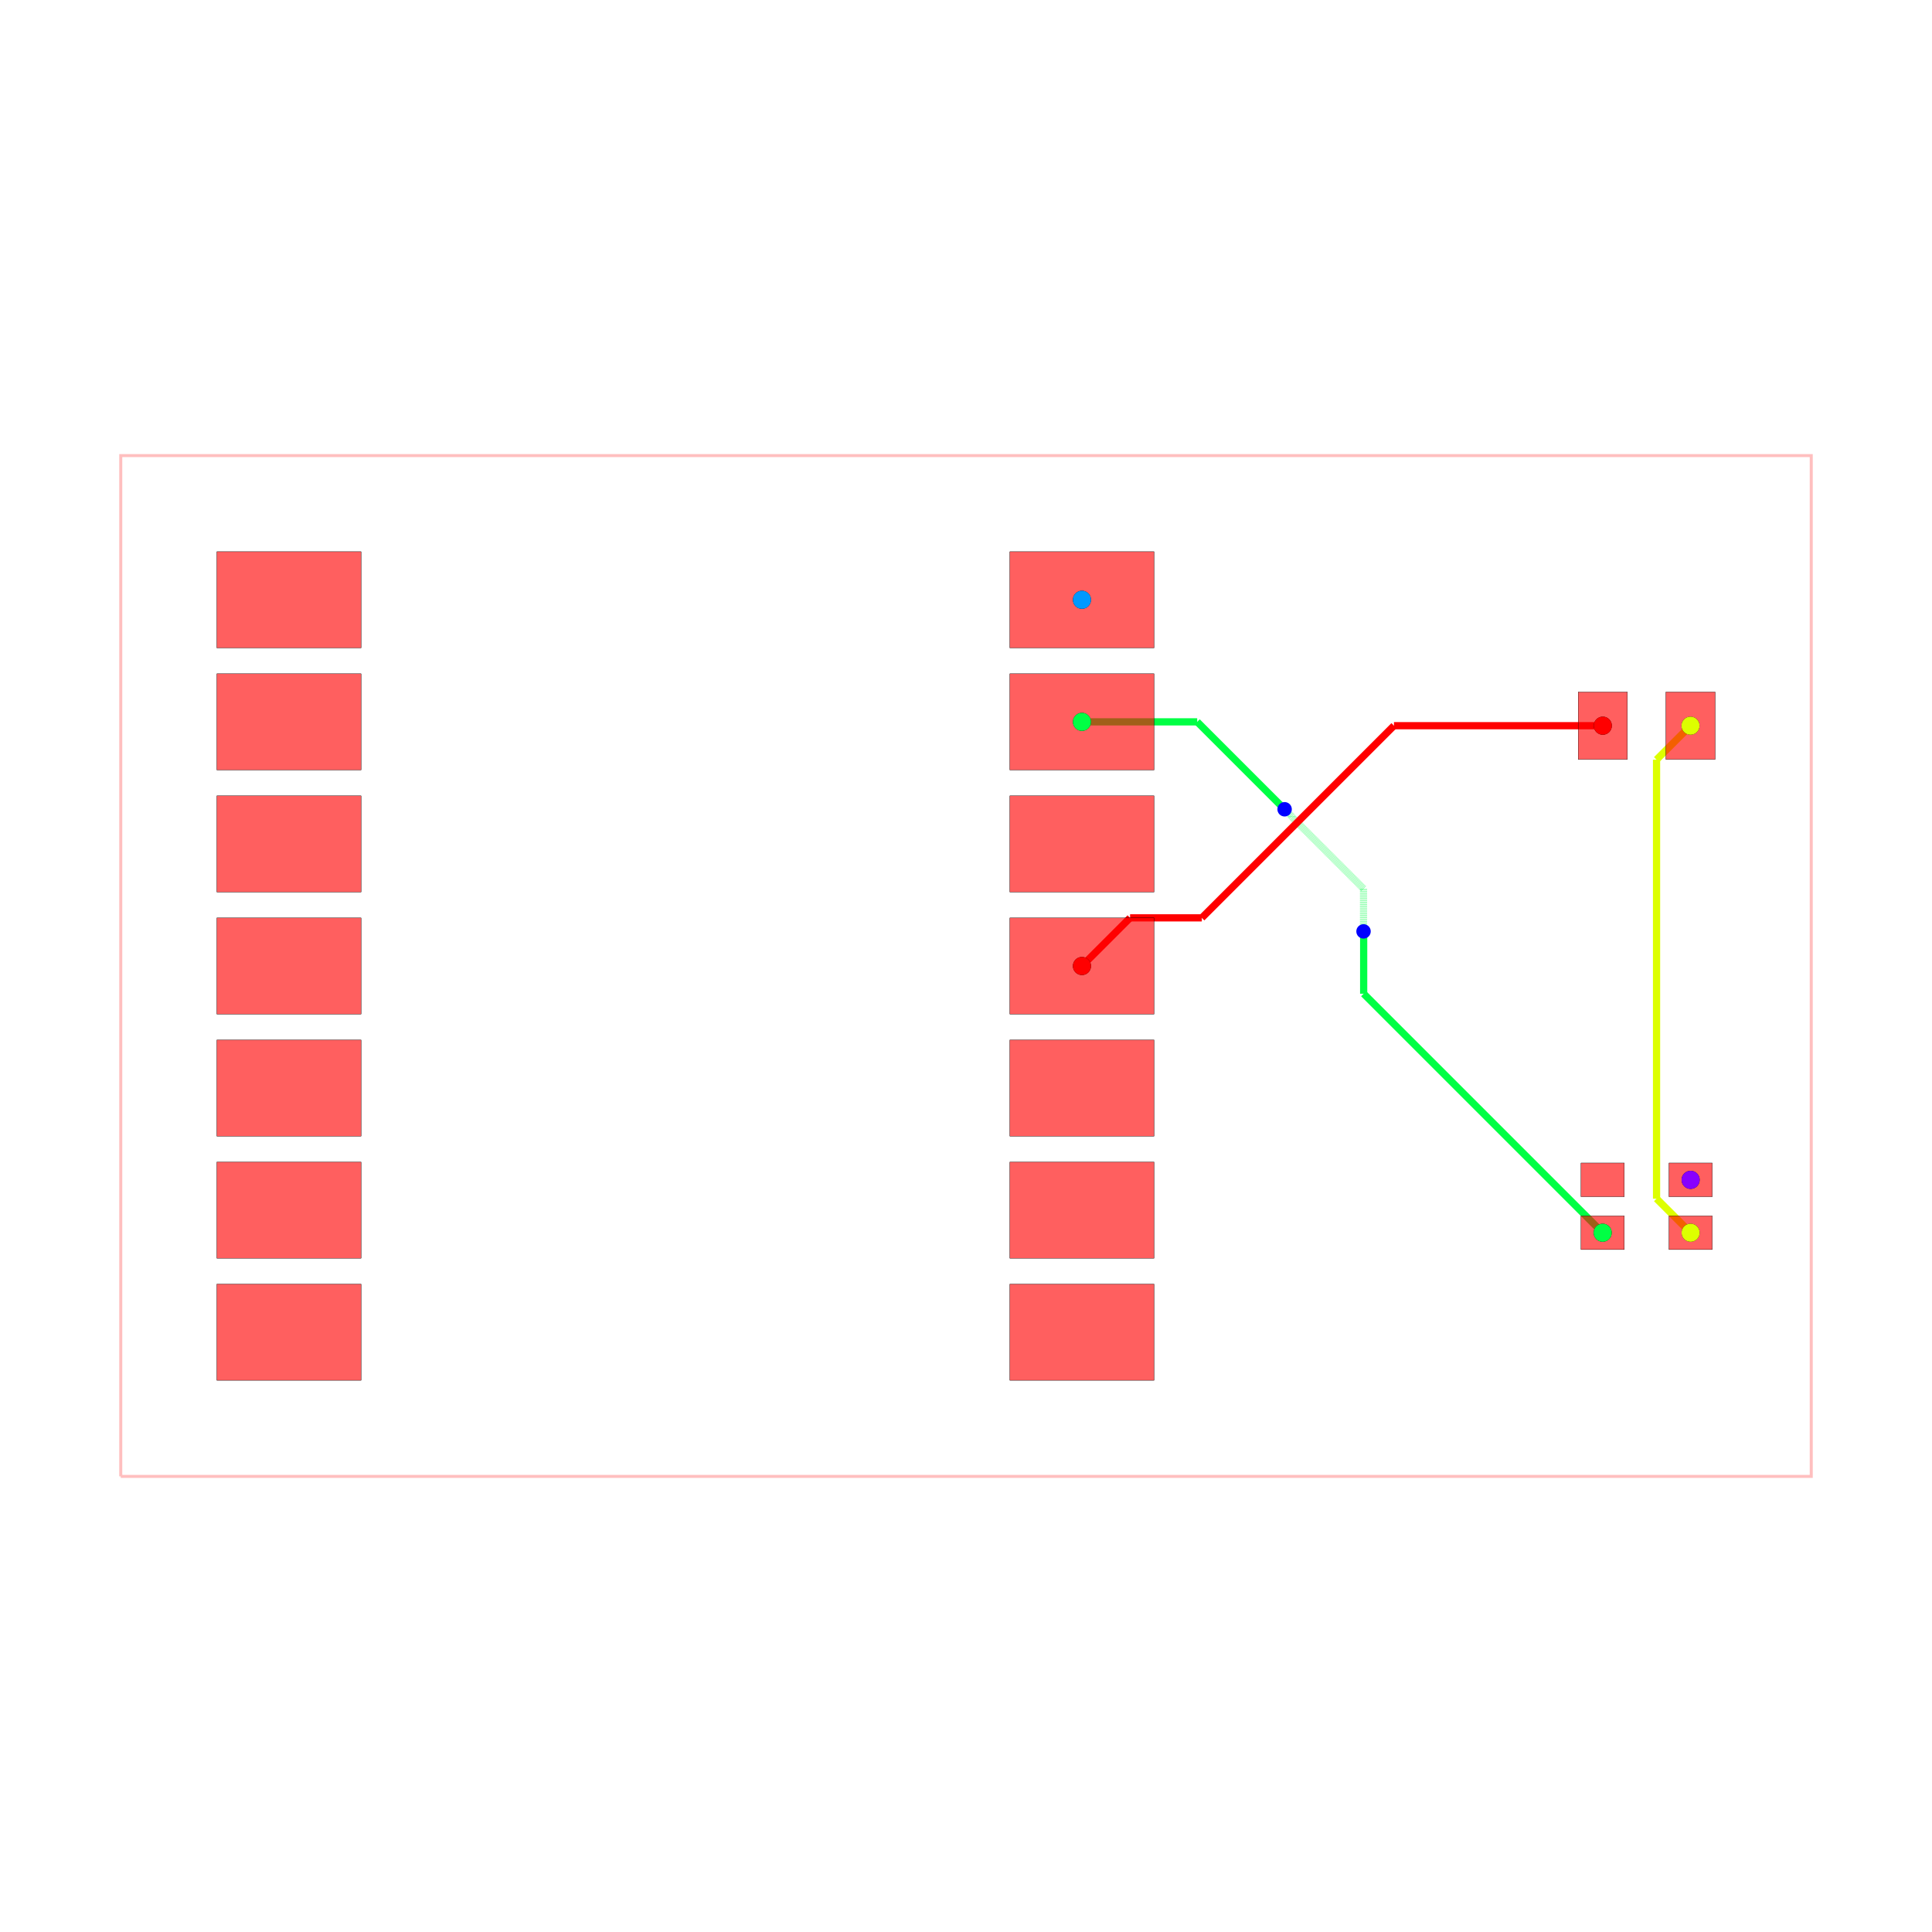
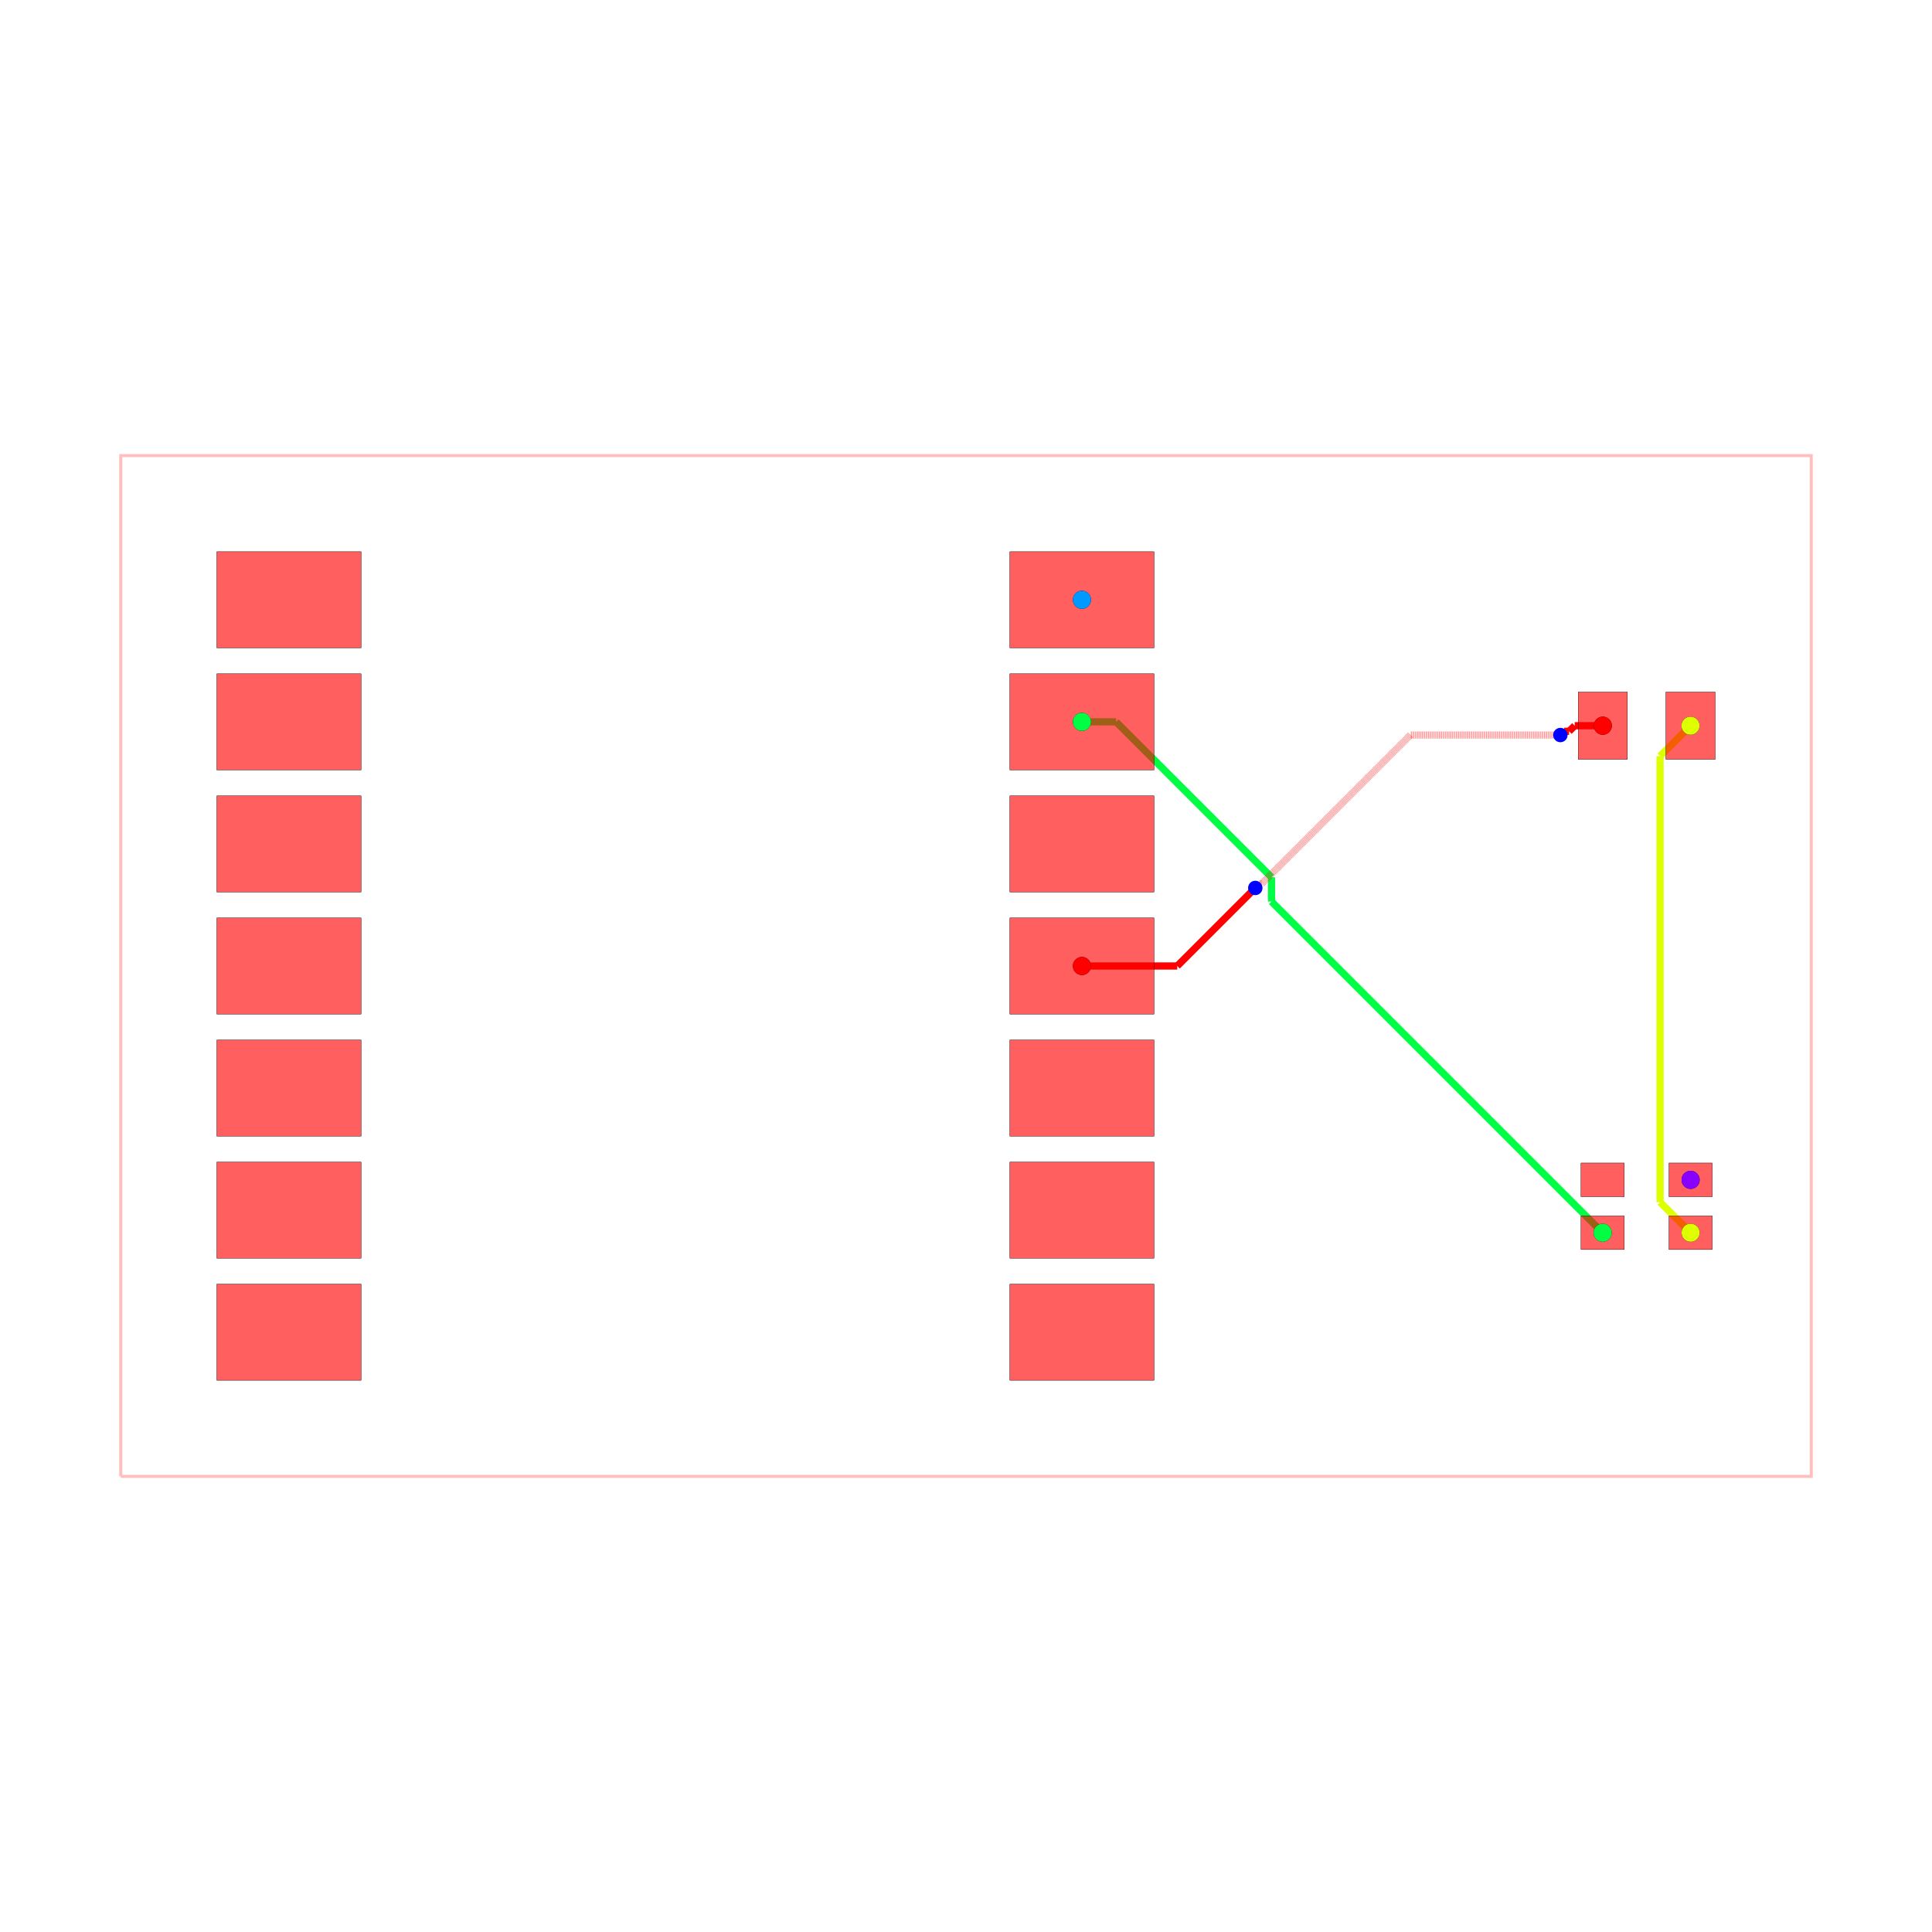
<svg xmlns="http://www.w3.org/2000/svg" width="640" height="640" viewBox="0 0 640 640">
  <rect width="100%" height="100%" fill="white" />
  <g>
    <polyline data-points="-11.749999999999998,-10.620000000000001 23.424999999999997,-10.620000000000001 23.424999999999997,10.620000000000001 -11.749999999999998,10.620000000000001 -11.749999999999998,-10.620000000000001" data-type="line" data-label="" points="40,489.075 600,489.075 600,150.925 40,150.925 40,489.075" fill="none" stroke="rgba(255,0,0,0.25)" stroke-width="1px" />
  </g>
  <g>
-     <polyline data-points="19.085,-5.55 14.112000065364647,-0.5770000653646461" data-type="line" data-label="" points="530.905,408.358 451.733,329.186" fill="none" stroke="hsl(136, 100%, 50%)" stroke-width="2.388" />
-   </g>
-   <g>
-     <polyline data-points="14.112000065364647,-0.5770000653646461 14.112000065364647,0.6400191619815989" data-type="line" data-label="" points="451.733,329.186 451.733,309.811" fill="none" stroke="hsl(136, 100%, 50%)" stroke-width="2.388" />
-   </g>
-   <g>
-     <polyline data-points="14.112000065364647,0.6400191619815989 14.112000065364647,0.7169999346353528" data-type="line" data-label="" points="451.733,309.811 451.733,308.585" fill="none" stroke="hsl(136, 100%, 50%)" stroke-width="2.388" />
-   </g>
-   <g>
-     <polyline data-points="14.112000065364647,0.7169999346353528 14.109,0.72" data-type="line" data-label="" points="451.733,308.585 451.686,308.537" fill="none" stroke="hsl(136, 100%, 50%)" stroke-width="2.388" />
-   </g>
-   <g>
-     <polyline data-points="14.109,0.72 14.109,1.6095954553249694" data-type="line" data-label="" points="451.686,308.537 451.686,294.375" fill="none" stroke="rgba(0,255,68,0.5)" stroke-width="2.388" stroke-dasharray="0.2 0.2" />
-   </g>
-   <g>
-     <polyline data-points="14.109,1.6095954553249694 12.617460999044349,3.1011344562806205" data-type="line" data-label="" points="451.686,294.375 427.94,270.629" fill="none" stroke="rgba(0,255,68,0.5)" stroke-width="2.388" stroke-dasharray="0.2 0.2" />
-   </g>
-   <g>
-     <polyline data-points="12.617460999044349,3.1011344562806205 12.617460999044349,3.1105390009556517" data-type="line" data-label="" points="427.94,270.629 427.94,270.479" fill="none" stroke="rgba(0,255,68,0.5)" stroke-width="2.388" stroke-dasharray="0.2 0.2" />
-   </g>
-   <g>
-     <polyline data-points="12.617460999044349,3.1105390009556517 12.467,3.261" data-type="line" data-label="" points="427.94,270.479 425.544,268.084" fill="none" stroke="rgba(0,255,68,0.5)" stroke-width="2.388" stroke-dasharray="0.2 0.2" />
-   </g>
-   <g>
-     <polyline data-points="12.467,3.261 10.648,5.08" data-type="line" data-label="" points="425.544,268.084 396.585,239.124" fill="none" stroke="hsl(136, 100%, 50%)" stroke-width="2.388" />
-   </g>
-   <g>
-     <polyline data-points="10.648,5.08 8.25,5.08" data-type="line" data-label="" points="396.585,239.124 358.408,239.124" fill="none" stroke="hsl(136, 100%, 50%)" stroke-width="2.388" />
-   </g>
-   <g>
-     <polyline data-points="20.915,-5.55 20.206098729761305,-4.841098729761305" data-type="line" data-label="" points="560.04,408.358 548.754,397.072" fill="none" stroke="hsl(68, 100%, 50%)" stroke-width="2.388" />
-   </g>
-   <g>
-     <polyline data-points="20.206098729761305,-4.841098729761305 20.206098729761305,4.293098729761303" data-type="line" data-label="" points="548.754,397.072 548.754,251.652" fill="none" stroke="hsl(68, 100%, 50%)" stroke-width="2.388" />
-   </g>
-   <g>
-     <polyline data-points="20.206098729761305,4.293098729761303 20.206098729761305,4.293098729761304" data-type="line" data-label="" points="548.754,251.652 548.754,251.652" fill="none" stroke="hsl(68, 100%, 50%)" stroke-width="2.388" />
-   </g>
-   <g>
-     <polyline data-points="20.206098729761305,4.293098729761304 20.913,5" data-type="line" data-label="" points="548.754,251.652 560.008,240.398" fill="none" stroke="hsl(68, 100%, 50%)" stroke-width="2.388" />
-   </g>
-   <g>
-     <polyline data-points="19.088,5 14.742468557725203,5" data-type="line" data-label="" points="530.953,240.398 461.771,240.398" fill="none" stroke="hsl(0, 100%, 50%)" stroke-width="2.388" />
-   </g>
-   <g>
-     <polyline data-points="14.742468557725203,5 10.744224151731053,1.00175559400585" data-type="line" data-label="" points="461.771,240.398 398.117,304.052" fill="none" stroke="hsl(0, 100%, 50%)" stroke-width="2.388" />
-   </g>
-   <g>
-     <polyline data-points="10.744224151731053,1.00175559400585 9.25175559400585,1.00175559400585" data-type="line" data-label="" points="398.117,304.052 374.356,304.052" fill="none" stroke="hsl(0, 100%, 50%)" stroke-width="2.388" />
-   </g>
-   <g>
-     <polyline data-points="9.25175559400585,1.00175559400585 8.25,0" data-type="line" data-label="" points="374.356,304.052 358.408,320" fill="none" stroke="hsl(0, 100%, 50%)" stroke-width="2.388" />
+     <polyline data-points="19.085,-5.55 12.19503109393806,1.3399689060619417" data-type="line" data-label="" points="530.905,408.358 421.214,298.667" fill="none" stroke="hsl(136, 100%, 50%)" stroke-width="2.388" />
+   </g>
+   <g>
+     <polyline data-points="12.19503109393806,1.3399689060619417 12.19503109393806,1.8459880412662417" data-type="line" data-label="" points="421.214,298.667 421.214,290.611" fill="none" stroke="hsl(136, 100%, 50%)" stroke-width="2.388" />
+   </g>
+   <g>
+     <polyline data-points="12.19503109393806,1.8459880412662417 8.961019135204301,5.08" data-type="line" data-label="" points="421.214,290.611 369.728,239.124" fill="none" stroke="hsl(136, 100%, 50%)" stroke-width="2.388" />
+   </g>
+   <g>
+     <polyline data-points="8.961019135204301,5.08 8.25,5.08" data-type="line" data-label="" points="369.728,239.124 358.408,239.124" fill="none" stroke="hsl(136, 100%, 50%)" stroke-width="2.388" />
+   </g>
+   <g>
+     <polyline data-points="20.915,-5.55 20.27946660574317,-4.914466605743171" data-type="line" data-label="" points="560.04,408.358 549.922,398.24" fill="none" stroke="hsl(68, 100%, 50%)" stroke-width="2.388" />
+   </g>
+   <g>
+     <polyline data-points="20.27946660574317,-4.914466605743171 20.27946660574317,4.26292622851165" data-type="line" data-label="" points="549.922,398.24 549.922,252.133" fill="none" stroke="hsl(68, 100%, 50%)" stroke-width="2.388" />
+   </g>
+   <g>
+     <polyline data-points="20.27946660574317,4.26292622851165 20.27946660574317,4.36646660574317" data-type="line" data-label="" points="549.922,252.133 549.922,250.484" fill="none" stroke="hsl(68, 100%, 50%)" stroke-width="2.388" />
+   </g>
+   <g>
+     <polyline data-points="20.27946660574317,4.36646660574317 20.913,5" data-type="line" data-label="" points="549.922,250.484 560.008,240.398" fill="none" stroke="hsl(68, 100%, 50%)" stroke-width="2.388" />
+   </g>
+   <g>
+     <polyline data-points="19.088,5 18.50284297470772,5" data-type="line" data-label="" points="530.953,240.398 521.637,240.398" fill="none" stroke="hsl(0, 100%, 50%)" stroke-width="2.388" />
+   </g>
+   <g>
+     <polyline data-points="18.50284297470772,5 18.386326458557644,4.883483483849924" data-type="line" data-label="" points="521.637,240.398 519.782,242.253" fill="none" stroke="hsl(0, 100%, 50%)" stroke-width="2.388" />
+   </g>
+   <g>
+     <polyline data-points="18.386326458557644,4.883483483849924 18.282483483849923,4.883483483849924" data-type="line" data-label="" points="519.782,242.253 518.129,242.253" fill="none" stroke="hsl(0, 100%, 50%)" stroke-width="2.388" />
+   </g>
+   <g>
+     <polyline data-points="18.282483483849923,4.883483483849924 18.205,4.806" data-type="line" data-label="" points="518.129,242.253 516.896,243.487" fill="none" stroke="hsl(0, 100%, 50%)" stroke-width="2.388" />
+   </g>
+   <g>
+     <polyline data-points="18.205,4.806 15.084247372631024,4.806" data-type="line" data-label="" points="516.896,243.487 467.212,243.487" fill="none" stroke="rgba(255,0,0,0.5)" stroke-width="2.388" stroke-dasharray="0.2 0.2" />
+   </g>
+   <g>
+     <polyline data-points="15.084247372631024,4.806 11.988424381378286,1.710177008747261" data-type="line" data-label="" points="467.212,243.487 417.925,292.773" fill="none" stroke="rgba(255,0,0,0.5)" stroke-width="2.388" stroke-dasharray="0.2 0.2" />
+   </g>
+   <g>
+     <polyline data-points="11.988424381378286,1.710177008747261 11.94317700874726,1.710177008747261" data-type="line" data-label="" points="417.925,292.773 417.205,292.773" fill="none" stroke="rgba(255,0,0,0.5)" stroke-width="2.388" stroke-dasharray="0.2 0.2" />
+   </g>
+   <g>
+     <polyline data-points="11.94317700874726,1.710177008747261 11.857,1.624" data-type="line" data-label="" points="417.205,292.773 415.833,294.145" fill="none" stroke="rgba(255,0,0,0.5)" stroke-width="2.388" stroke-dasharray="0.2 0.2" />
+   </g>
+   <g>
+     <polyline data-points="11.857,1.624 10.232999999999999,0" data-type="line" data-label="" points="415.833,294.145 389.978,320" fill="none" stroke="hsl(0, 100%, 50%)" stroke-width="2.388" />
+   </g>
+   <g>
+     <polyline data-points="10.232999999999999,0 8.25,0" data-type="line" data-label="" points="389.978,320 358.408,320" fill="none" stroke="hsl(0, 100%, 50%)" stroke-width="2.388" />
  </g>
  <g>
    <rect data-type="rect" data-label="top" data-x="-8.25" data-y="7.62" x="71.841" y="182.766" width="47.761" height="31.841" fill="rgba(255,0,0,0.25)" stroke="black" stroke-width="0.063" />
  </g>
  <g>
    <rect data-type="rect" data-label="top" data-x="-8.25" data-y="5.08" x="71.841" y="223.204" width="47.761" height="31.841" fill="rgba(255,0,0,0.25)" stroke="black" stroke-width="0.063" />
  </g>
  <g>
    <rect data-type="rect" data-label="top" data-x="-8.25" data-y="2.54" x="71.841" y="263.642" width="47.761" height="31.841" fill="rgba(255,0,0,0.25)" stroke="black" stroke-width="0.063" />
  </g>
  <g>
    <rect data-type="rect" data-label="top" data-x="-8.25" data-y="0" x="71.841" y="304.08" width="47.761" height="31.841" fill="rgba(255,0,0,0.25)" stroke="black" stroke-width="0.063" />
  </g>
  <g>
    <rect data-type="rect" data-label="top" data-x="-8.25" data-y="-2.54" x="71.841" y="344.517" width="47.761" height="31.841" fill="rgba(255,0,0,0.25)" stroke="black" stroke-width="0.063" />
  </g>
  <g>
    <rect data-type="rect" data-label="top" data-x="-8.25" data-y="-5.079999999999999" x="71.841" y="384.955" width="47.761" height="31.841" fill="rgba(255,0,0,0.25)" stroke="black" stroke-width="0.063" />
  </g>
  <g>
    <rect data-type="rect" data-label="top" data-x="-8.25" data-y="-7.62" x="71.841" y="425.393" width="47.761" height="31.841" fill="rgba(255,0,0,0.25)" stroke="black" stroke-width="0.063" />
  </g>
  <g>
-     <rect data-type="rect" data-label="top" data-x="8.25" data-y="7.62" x="334.527" y="182.766" width="47.761" height="31.841" fill="rgba(255,0,0,0.25)" stroke="black" stroke-width="0.063" />
-   </g>
-   <g>
-     <rect data-type="rect" data-label="top" data-x="8.25" data-y="5.08" x="334.527" y="223.204" width="47.761" height="31.841" fill="rgba(255,0,0,0.25)" stroke="black" stroke-width="0.063" />
+     <rect data-type="rect" data-label="top source_net_1" data-x="8.25" data-y="7.62" x="334.527" y="182.766" width="47.761" height="31.841" fill="rgba(255,0,0,0.25)" stroke="black" stroke-width="0.063" />
+   </g>
+   <g>
+     <rect data-type="rect" data-label="top source_net_0" data-x="8.25" data-y="5.08" x="334.527" y="223.204" width="47.761" height="31.841" fill="rgba(255,0,0,0.25)" stroke="black" stroke-width="0.063" />
  </g>
  <g>
    <rect data-type="rect" data-label="top" data-x="8.25" data-y="2.54" x="334.527" y="263.642" width="47.761" height="31.841" fill="rgba(255,0,0,0.25)" stroke="black" stroke-width="0.063" />
  </g>
  <g>
-     <rect data-type="rect" data-label="top" data-x="8.25" data-y="0" x="334.527" y="304.08" width="47.761" height="31.841" fill="rgba(255,0,0,0.25)" stroke="black" stroke-width="0.063" />
+     <rect data-type="rect" data-label="top source_trace_2" data-x="8.25" data-y="0" x="334.527" y="304.08" width="47.761" height="31.841" fill="rgba(255,0,0,0.25)" stroke="black" stroke-width="0.063" />
  </g>
  <g>
    <rect data-type="rect" data-label="top" data-x="8.25" data-y="-2.54" x="334.527" y="344.517" width="47.761" height="31.841" fill="rgba(255,0,0,0.25)" stroke="black" stroke-width="0.063" />
  </g>
  <g>
    <rect data-type="rect" data-label="top" data-x="8.25" data-y="-5.079999999999999" x="334.527" y="384.955" width="47.761" height="31.841" fill="rgba(255,0,0,0.25)" stroke="black" stroke-width="0.063" />
  </g>
  <g>
    <rect data-type="rect" data-label="top" data-x="8.25" data-y="-7.62" x="334.527" y="425.393" width="47.761" height="31.841" fill="rgba(255,0,0,0.25)" stroke="black" stroke-width="0.063" />
  </g>
  <g>
-     <rect data-type="rect" data-label="top" data-x="19.0875" data-y="5" x="522.786" y="229.254" width="16.318" height="22.289" fill="rgba(255,0,0,0.25)" stroke="black" stroke-width="0.063" />
-   </g>
-   <g>
-     <rect data-type="rect" data-label="top" data-x="20.9125" data-y="5" x="551.841" y="229.254" width="16.318" height="22.289" fill="rgba(255,0,0,0.25)" stroke="black" stroke-width="0.063" />
+     <rect data-type="rect" data-label="top source_trace_2" data-x="19.0875" data-y="5" x="522.786" y="229.254" width="16.318" height="22.289" fill="rgba(255,0,0,0.25)" stroke="black" stroke-width="0.063" />
+   </g>
+   <g>
+     <rect data-type="rect" data-label="top source_trace_5" data-x="20.9125" data-y="5" x="551.841" y="229.254" width="16.318" height="22.289" fill="rgba(255,0,0,0.25)" stroke="black" stroke-width="0.063" />
  </g>
  <g>
    <rect data-type="rect" data-label="top" data-x="19.08496500000001" data-y="-4.449963000000025" x="523.741" y="385.273" width="14.328" height="11.144" fill="rgba(255,0,0,0.25)" stroke="black" stroke-width="0.063" />
  </g>
  <g>
-     <rect data-type="rect" data-label="top" data-x="19.08496500000001" data-y="-5.550036999999975" x="523.741" y="402.787" width="14.328" height="11.144" fill="rgba(255,0,0,0.25)" stroke="black" stroke-width="0.063" />
-   </g>
-   <g>
-     <rect data-type="rect" data-label="top" data-x="20.91503499999999" data-y="-5.550036999999975" x="552.876" y="402.787" width="14.328" height="11.144" fill="rgba(255,0,0,0.25)" stroke="black" stroke-width="0.063" />
-   </g>
-   <g>
-     <rect data-type="rect" data-label="top" data-x="20.91503499999999" data-y="-4.449963000000025" x="552.876" y="385.273" width="14.328" height="11.144" fill="rgba(255,0,0,0.25)" stroke="black" stroke-width="0.063" />
-   </g>
-   <g>
-     <rect data-type="rect" data-label="" data-x="-8.25" data-y="7.62" x="71.841" y="182.766" width="47.761" height="31.841" fill="rgba(255,0,0,0.5)" stroke="black" stroke-width="0.063" />
-   </g>
-   <g>
-     <rect data-type="rect" data-label="" data-x="-8.25" data-y="5.08" x="71.841" y="223.204" width="47.761" height="31.841" fill="rgba(255,0,0,0.5)" stroke="black" stroke-width="0.063" />
-   </g>
-   <g>
-     <rect data-type="rect" data-label="" data-x="-8.25" data-y="2.54" x="71.841" y="263.642" width="47.761" height="31.841" fill="rgba(255,0,0,0.5)" stroke="black" stroke-width="0.063" />
-   </g>
-   <g>
-     <rect data-type="rect" data-label="" data-x="-8.25" data-y="0" x="71.841" y="304.08" width="47.761" height="31.841" fill="rgba(255,0,0,0.5)" stroke="black" stroke-width="0.063" />
-   </g>
-   <g>
-     <rect data-type="rect" data-label="" data-x="-8.25" data-y="-2.54" x="71.841" y="344.517" width="47.761" height="31.841" fill="rgba(255,0,0,0.5)" stroke="black" stroke-width="0.063" />
-   </g>
-   <g>
-     <rect data-type="rect" data-label="" data-x="-8.25" data-y="-5.079999999999999" x="71.841" y="384.955" width="47.761" height="31.841" fill="rgba(255,0,0,0.5)" stroke="black" stroke-width="0.063" />
-   </g>
-   <g>
-     <rect data-type="rect" data-label="" data-x="-8.25" data-y="-7.62" x="71.841" y="425.393" width="47.761" height="31.841" fill="rgba(255,0,0,0.5)" stroke="black" stroke-width="0.063" />
-   </g>
-   <g>
-     <rect data-type="rect" data-label="" data-x="8.25" data-y="7.62" x="334.527" y="182.766" width="47.761" height="31.841" fill="rgba(255,0,0,0.5)" stroke="black" stroke-width="0.063" />
-   </g>
-   <g>
-     <rect data-type="rect" data-label="" data-x="8.25" data-y="5.08" x="334.527" y="223.204" width="47.761" height="31.841" fill="rgba(255,0,0,0.5)" stroke="black" stroke-width="0.063" />
-   </g>
-   <g>
-     <rect data-type="rect" data-label="" data-x="8.25" data-y="2.54" x="334.527" y="263.642" width="47.761" height="31.841" fill="rgba(255,0,0,0.5)" stroke="black" stroke-width="0.063" />
-   </g>
-   <g>
-     <rect data-type="rect" data-label="" data-x="8.25" data-y="0" x="334.527" y="304.08" width="47.761" height="31.841" fill="rgba(255,0,0,0.5)" stroke="black" stroke-width="0.063" />
-   </g>
-   <g>
-     <rect data-type="rect" data-label="" data-x="8.25" data-y="-2.54" x="334.527" y="344.517" width="47.761" height="31.841" fill="rgba(255,0,0,0.5)" stroke="black" stroke-width="0.063" />
-   </g>
-   <g>
-     <rect data-type="rect" data-label="" data-x="8.25" data-y="-5.079999999999999" x="334.527" y="384.955" width="47.761" height="31.841" fill="rgba(255,0,0,0.5)" stroke="black" stroke-width="0.063" />
-   </g>
-   <g>
-     <rect data-type="rect" data-label="" data-x="8.25" data-y="-7.62" x="334.527" y="425.393" width="47.761" height="31.841" fill="rgba(255,0,0,0.5)" stroke="black" stroke-width="0.063" />
-   </g>
-   <g>
-     <rect data-type="rect" data-label="" data-x="19.0875" data-y="5" x="522.786" y="229.254" width="16.318" height="22.289" fill="rgba(255,0,0,0.5)" stroke="black" stroke-width="0.063" />
-   </g>
-   <g>
-     <rect data-type="rect" data-label="" data-x="20.9125" data-y="5" x="551.841" y="229.254" width="16.318" height="22.289" fill="rgba(255,0,0,0.5)" stroke="black" stroke-width="0.063" />
-   </g>
-   <g>
-     <rect data-type="rect" data-label="" data-x="19.08496500000001" data-y="-4.449963000000025" x="523.741" y="385.273" width="14.328" height="11.144" fill="rgba(255,0,0,0.5)" stroke="black" stroke-width="0.063" />
-   </g>
-   <g>
-     <rect data-type="rect" data-label="" data-x="19.08496500000001" data-y="-5.550036999999975" x="523.741" y="402.787" width="14.328" height="11.144" fill="rgba(255,0,0,0.5)" stroke="black" stroke-width="0.063" />
-   </g>
-   <g>
-     <rect data-type="rect" data-label="" data-x="20.91503499999999" data-y="-5.550036999999975" x="552.876" y="402.787" width="14.328" height="11.144" fill="rgba(255,0,0,0.5)" stroke="black" stroke-width="0.063" />
-   </g>
-   <g>
-     <rect data-type="rect" data-label="" data-x="20.91503499999999" data-y="-4.449963000000025" x="552.876" y="385.273" width="14.328" height="11.144" fill="rgba(255,0,0,0.5)" stroke="black" stroke-width="0.063" />
-   </g>
-   <circle data-type="circle" data-label="" data-x="14.109" data-y="0.72" cx="451.686" cy="308.537" r="2.388" fill="blue" stroke="none" stroke-width="0.063" />
-   <circle data-type="circle" data-label="" data-x="12.467" data-y="3.261" cx="425.544" cy="268.084" r="2.388" fill="blue" stroke="none" stroke-width="0.063" />
+     <rect data-type="rect" data-label="top source_net_0" data-x="19.08496500000001" data-y="-5.550036999999975" x="523.741" y="402.787" width="14.328" height="11.144" fill="rgba(255,0,0,0.25)" stroke="black" stroke-width="0.063" />
+   </g>
+   <g>
+     <rect data-type="rect" data-label="top source_trace_5" data-x="20.91503499999999" data-y="-5.550036999999975" x="552.876" y="402.787" width="14.328" height="11.144" fill="rgba(255,0,0,0.25)" stroke="black" stroke-width="0.063" />
+   </g>
+   <g>
+     <rect data-type="rect" data-label="top source_net_2" data-x="20.91503499999999" data-y="-4.449963000000025" x="552.876" y="385.273" width="14.328" height="11.144" fill="rgba(255,0,0,0.25)" stroke="black" stroke-width="0.063" />
+   </g>
+   <g>
+     <rect data-type="rect" data-label="top" data-x="-8.25" data-y="7.62" x="71.841" y="182.766" width="47.761" height="31.841" fill="rgba(255,0,0,0.5)" stroke="black" stroke-width="0.063" />
+   </g>
+   <g>
+     <rect data-type="rect" data-label="top" data-x="-8.25" data-y="5.08" x="71.841" y="223.204" width="47.761" height="31.841" fill="rgba(255,0,0,0.5)" stroke="black" stroke-width="0.063" />
+   </g>
+   <g>
+     <rect data-type="rect" data-label="top" data-x="-8.25" data-y="2.54" x="71.841" y="263.642" width="47.761" height="31.841" fill="rgba(255,0,0,0.5)" stroke="black" stroke-width="0.063" />
+   </g>
+   <g>
+     <rect data-type="rect" data-label="top" data-x="-8.25" data-y="0" x="71.841" y="304.08" width="47.761" height="31.841" fill="rgba(255,0,0,0.5)" stroke="black" stroke-width="0.063" />
+   </g>
+   <g>
+     <rect data-type="rect" data-label="top" data-x="-8.25" data-y="-2.54" x="71.841" y="344.517" width="47.761" height="31.841" fill="rgba(255,0,0,0.5)" stroke="black" stroke-width="0.063" />
+   </g>
+   <g>
+     <rect data-type="rect" data-label="top" data-x="-8.25" data-y="-5.079999999999999" x="71.841" y="384.955" width="47.761" height="31.841" fill="rgba(255,0,0,0.5)" stroke="black" stroke-width="0.063" />
+   </g>
+   <g>
+     <rect data-type="rect" data-label="top" data-x="-8.25" data-y="-7.62" x="71.841" y="425.393" width="47.761" height="31.841" fill="rgba(255,0,0,0.5)" stroke="black" stroke-width="0.063" />
+   </g>
+   <g>
+     <rect data-type="rect" data-label="top source_net_1" data-x="8.25" data-y="7.62" x="334.527" y="182.766" width="47.761" height="31.841" fill="rgba(255,0,0,0.5)" stroke="black" stroke-width="0.063" />
+   </g>
+   <g>
+     <rect data-type="rect" data-label="top source_net_0" data-x="8.25" data-y="5.08" x="334.527" y="223.204" width="47.761" height="31.841" fill="rgba(255,0,0,0.5)" stroke="black" stroke-width="0.063" />
+   </g>
+   <g>
+     <rect data-type="rect" data-label="top" data-x="8.25" data-y="2.54" x="334.527" y="263.642" width="47.761" height="31.841" fill="rgba(255,0,0,0.5)" stroke="black" stroke-width="0.063" />
+   </g>
+   <g>
+     <rect data-type="rect" data-label="top source_trace_2" data-x="8.25" data-y="0" x="334.527" y="304.08" width="47.761" height="31.841" fill="rgba(255,0,0,0.5)" stroke="black" stroke-width="0.063" />
+   </g>
+   <g>
+     <rect data-type="rect" data-label="top" data-x="8.25" data-y="-2.54" x="334.527" y="344.517" width="47.761" height="31.841" fill="rgba(255,0,0,0.5)" stroke="black" stroke-width="0.063" />
+   </g>
+   <g>
+     <rect data-type="rect" data-label="top" data-x="8.25" data-y="-5.079999999999999" x="334.527" y="384.955" width="47.761" height="31.841" fill="rgba(255,0,0,0.5)" stroke="black" stroke-width="0.063" />
+   </g>
+   <g>
+     <rect data-type="rect" data-label="top" data-x="8.25" data-y="-7.62" x="334.527" y="425.393" width="47.761" height="31.841" fill="rgba(255,0,0,0.5)" stroke="black" stroke-width="0.063" />
+   </g>
+   <g>
+     <rect data-type="rect" data-label="top source_trace_2" data-x="19.0875" data-y="5" x="522.786" y="229.254" width="16.318" height="22.289" fill="rgba(255,0,0,0.5)" stroke="black" stroke-width="0.063" />
+   </g>
+   <g>
+     <rect data-type="rect" data-label="top source_trace_5" data-x="20.9125" data-y="5" x="551.841" y="229.254" width="16.318" height="22.289" fill="rgba(255,0,0,0.5)" stroke="black" stroke-width="0.063" />
+   </g>
+   <g>
+     <rect data-type="rect" data-label="top" data-x="19.08496500000001" data-y="-4.449963000000025" x="523.741" y="385.273" width="14.328" height="11.144" fill="rgba(255,0,0,0.5)" stroke="black" stroke-width="0.063" />
+   </g>
+   <g>
+     <rect data-type="rect" data-label="top source_net_0" data-x="19.08496500000001" data-y="-5.550036999999975" x="523.741" y="402.787" width="14.328" height="11.144" fill="rgba(255,0,0,0.5)" stroke="black" stroke-width="0.063" />
+   </g>
+   <g>
+     <rect data-type="rect" data-label="top source_trace_5" data-x="20.91503499999999" data-y="-5.550036999999975" x="552.876" y="402.787" width="14.328" height="11.144" fill="rgba(255,0,0,0.5)" stroke="black" stroke-width="0.063" />
+   </g>
+   <g>
+     <rect data-type="rect" data-label="top source_net_2" data-x="20.91503499999999" data-y="-4.449963000000025" x="552.876" y="385.273" width="14.328" height="11.144" fill="rgba(255,0,0,0.5)" stroke="black" stroke-width="0.063" />
+   </g>
+   <circle data-type="circle" data-label="" data-x="18.205" data-y="4.806" cx="516.896" cy="243.487" r="2.388" fill="blue" stroke="none" stroke-width="0.063" />
+   <circle data-type="circle" data-label="" data-x="11.857" data-y="1.624" cx="415.833" cy="294.145" r="2.388" fill="blue" stroke="none" stroke-width="0.063" />
  <g>
    <circle data-type="point" data-label="source_trace_2 pcb_port_10" data-x="8.25" data-y="0" cx="358.408" cy="320" r="3" fill="black" />
  </g>
  <g>
    <circle data-type="point" data-label="source_trace_2 pcb_port_14" data-x="19.0875" data-y="5" cx="530.945" cy="240.398" r="3" fill="black" />
  </g>
  <g>
    <circle data-type="point" data-label="source_trace_5 pcb_port_18" data-x="20.91503499999999" data-y="-5.550036999999975" cx="560.04" cy="408.359" r="3" fill="black" />
  </g>
  <g>
    <circle data-type="point" data-label="source_trace_5 pcb_port_15" data-x="20.9125" data-y="5" cx="560" cy="240.398" r="3" fill="black" />
  </g>
  <g>
    <circle data-type="point" data-label="source_net_0 pcb_port_8" data-x="8.25" data-y="5.08" cx="358.408" cy="239.124" r="3" fill="black" />
  </g>
  <g>
    <circle data-type="point" data-label="source_net_0 pcb_port_17" data-x="19.08496500000001" data-y="-5.550036999999975" cx="530.905" cy="408.359" r="3" fill="black" />
  </g>
  <g>
    <circle data-type="point" data-label="source_net_1 pcb_port_7" data-x="8.25" data-y="7.62" cx="358.408" cy="198.687" r="3" fill="black" />
  </g>
  <g>
    <circle data-type="point" data-label="source_net_2 pcb_port_19" data-x="20.91503499999999" data-y="-4.449963000000025" cx="560.04" cy="390.845" r="3" fill="black" />
  </g>
  <g>
    <circle data-type="point" data-label="source_trace_2 source_trace_2 top" data-x="8.25" data-y="0" cx="358.408" cy="320" r="3" fill="hsl(0, 100%, 50%)" />
  </g>
  <g>
    <circle data-type="point" data-label="source_trace_2 source_trace_2 top" data-x="19.0875" data-y="5" cx="530.945" cy="240.398" r="3" fill="hsl(0, 100%, 50%)" />
  </g>
  <g>
    <circle data-type="point" data-label="source_trace_5 source_trace_5 top" data-x="20.91503499999999" data-y="-5.550036999999975" cx="560.04" cy="408.359" r="3" fill="hsl(68, 100%, 50%)" />
  </g>
  <g>
    <circle data-type="point" data-label="source_trace_5 source_trace_5 top" data-x="20.9125" data-y="5" cx="560" cy="240.398" r="3" fill="hsl(68, 100%, 50%)" />
  </g>
  <g>
    <circle data-type="point" data-label="source_net_0 source_net_0 top" data-x="8.25" data-y="5.08" cx="358.408" cy="239.124" r="3" fill="hsl(136, 100%, 50%)" />
  </g>
  <g>
    <circle data-type="point" data-label="source_net_0 source_net_0 top" data-x="19.08496500000001" data-y="-5.550036999999975" cx="530.905" cy="408.359" r="3" fill="hsl(136, 100%, 50%)" />
  </g>
  <g>
    <circle data-type="point" data-label="source_net_1 source_net_1 top" data-x="8.25" data-y="7.62" cx="358.408" cy="198.687" r="3" fill="hsl(204, 100%, 50%)" />
  </g>
  <g>
    <circle data-type="point" data-label="source_net_2 source_net_2 top" data-x="20.91503499999999" data-y="-4.449963000000025" cx="560.04" cy="390.845" r="3" fill="hsl(272, 100%, 50%)" />
  </g>
  <g id="crosshair" style="display: none">
    <line id="crosshair-h" y1="0" y2="640" stroke="#666" stroke-width="0.5" />
    <line id="crosshair-v" x1="0" x2="640" stroke="#666" stroke-width="0.5" />
    <text id="coordinates" font-family="monospace" font-size="12" fill="#666" />
  </g>
</svg>
